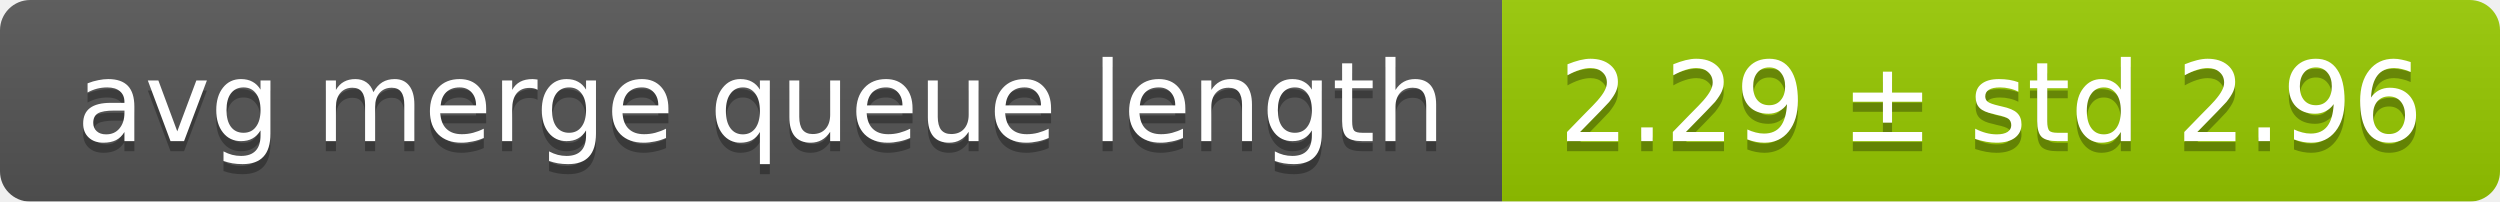
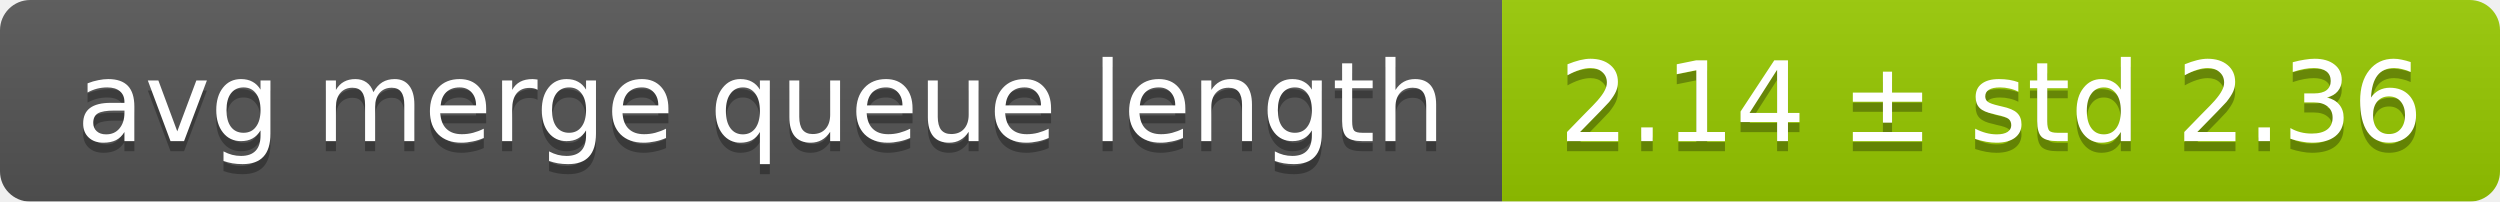
<svg xmlns="http://www.w3.org/2000/svg" width="248" height="20">
  <linearGradient id="smooth" x2="0" y2="100%">
    <stop offset="0" stop-color="#bbb" stop-opacity=".1" />
    <stop offset="1" stop-opacity=".1" />
  </linearGradient>
  <mask id="round">
    <rect width="248" height="20" rx="3" fill="#fff" />
  </mask>
  <g mask="url(#round)">
    <rect width="149" height="20" fill="#555" />
    <rect x="149" width="99" height="20" fill="#97ca00" />
    <rect width="248" height="20" fill="url(#smooth)" />
  </g>
  <g fill="#fff" text-anchor="middle" font-family="DejaVu Sans,Verdana,Geneva,sans-serif" font-size="11">
    <text x="75.5" y="15" fill="#010101" fill-opacity=".3">avg merge queue length</text>
    <text x="75.5" y="14">avg merge queue length</text>
-     <text x="197.5" y="15" fill="#010101" fill-opacity=".3">2.29 ± std 2.96</text>
-     <text x="197.5" y="14">2.29 ± std 2.96</text>
+     <text x="197.5" y="15" fill="#010101" fill-opacity=".3">2.14 ± std 2.36</text>
+     <text x="197.5" y="14">2.14 ± std 2.36</text>
  </g>
</svg>
